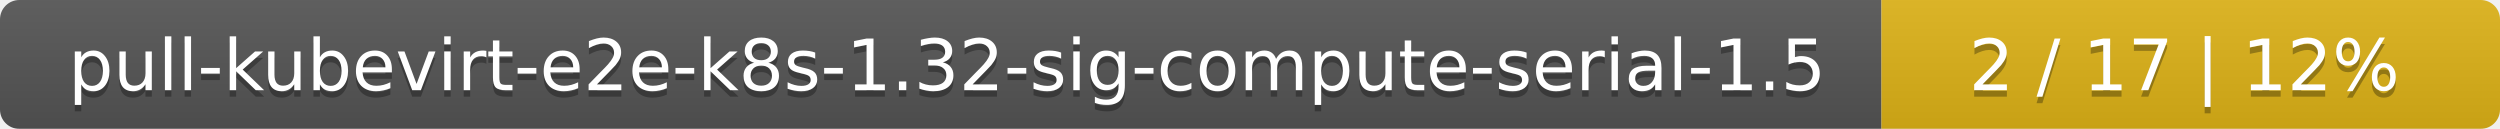
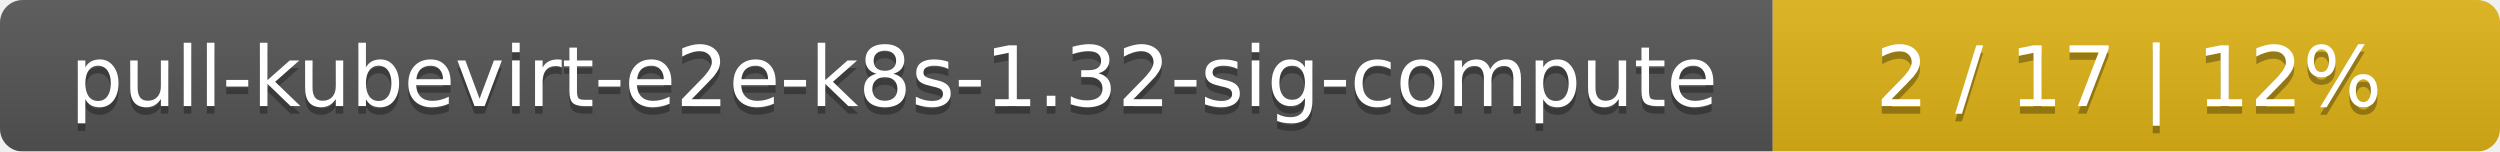
- <svg xmlns="http://www.w3.org/2000/svg" width="388" height="20">
+ <svg xmlns="http://www.w3.org/2000/svg" width="330" height="20">
  <linearGradient id="smooth" x2="0" y2="100%">
    <stop offset="0" stop-color="#bbb" stop-opacity=".1" />
    <stop offset="1" stop-opacity=".1" />
  </linearGradient>
  <mask id="round">
-     <rect width="388" height="20" rx="3" fill="#fff" />
+     <rect width="330" height="20" rx="3" fill="#fff" />
  </mask>
  <g mask="url(#round)">
-     <rect width="292" height="20" fill="#555" />
-     <rect x="292" width="96" height="20" fill="#dfb317" />
-     <rect width="388" height="20" fill="url(#smooth)" />
+     <rect width="234" height="20" fill="#555" />
+     <rect x="234" width="96" height="20" fill="#dfb317" />
+     <rect width="330" height="20" fill="url(#smooth)" />
  </g>
  <g fill="#fff" text-anchor="middle" font-family="DejaVu Sans,Verdana,Geneva,sans-serif" font-size="11">
-     <text x="147" y="15" fill="#010101" fill-opacity=".3">pull-kubevirt-e2e-k8s-1.32-sig-compute-serial-1.5</text>
-     <text x="147" y="14">pull-kubevirt-e2e-k8s-1.32-sig-compute-serial-1.5</text>
-     <text x="339" y="15" fill="#010101" fill-opacity=".3">2 / 17    |    12%</text>
-     <text x="339" y="14">2 / 17    |    12%</text>
+     <text x="118" y="15" fill="#010101" fill-opacity=".3">pull-kubevirt-e2e-k8s-1.32-sig-compute</text>
+     <text x="118" y="14">pull-kubevirt-e2e-k8s-1.32-sig-compute</text>
+     <text x="281" y="15" fill="#010101" fill-opacity=".3">2 / 17    |    12%</text>
+     <text x="281" y="14">2 / 17    |    12%</text>
  </g>
</svg>
